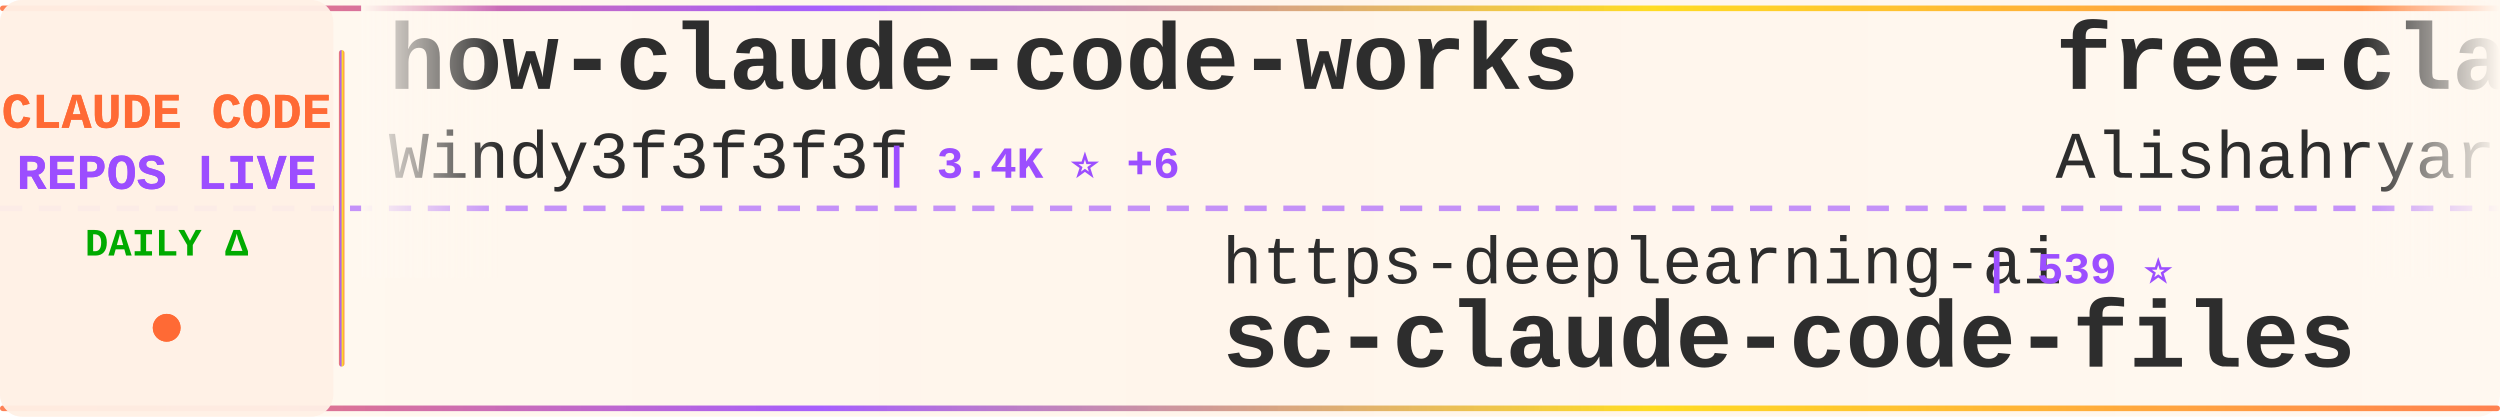
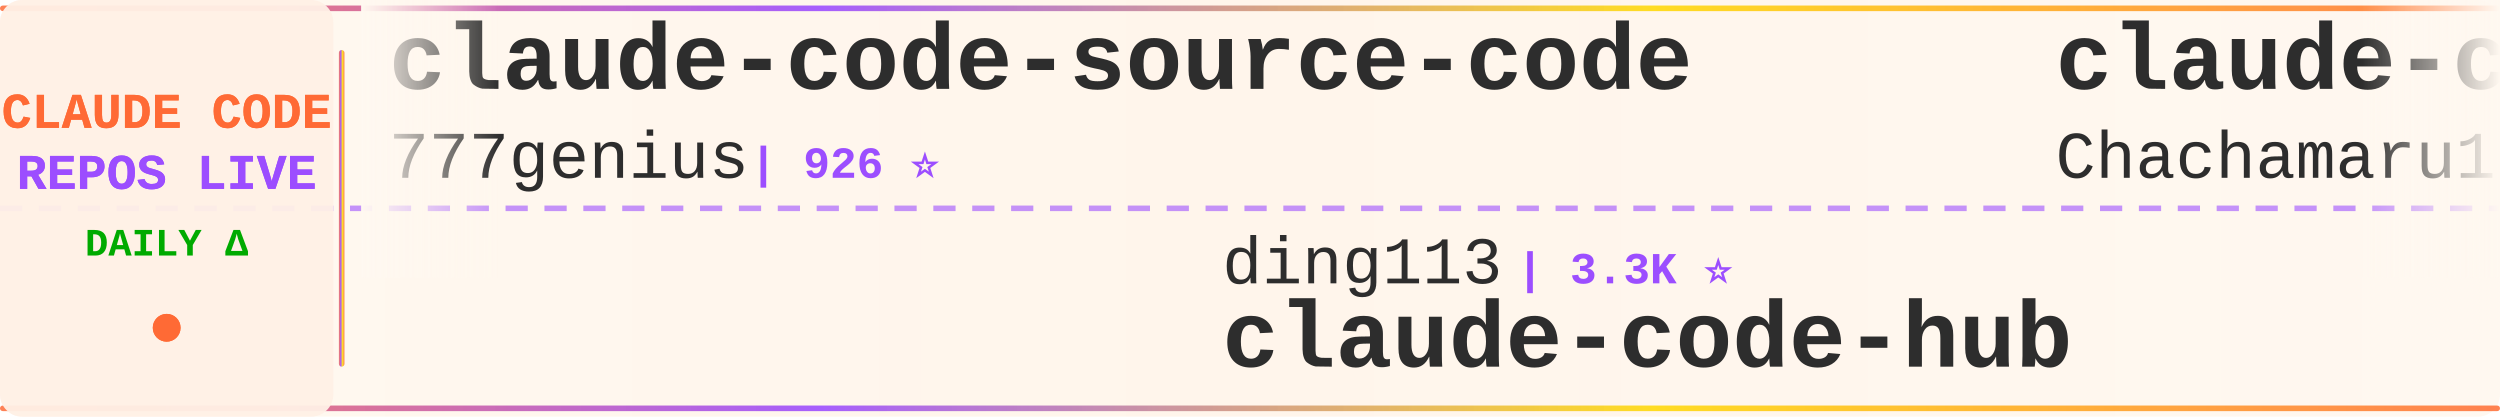
<svg xmlns="http://www.w3.org/2000/svg" width="900" height="150">
  <defs>
    <linearGradient id="tickerBg" x1="0%" y1="0%" x2="100%" y2="0%">
      <stop offset="0%" style="stop-color:#fff8f0;stop-opacity:0.98" />
      <stop offset="50%" style="stop-color:#fff5eb;stop-opacity:1" />
      <stop offset="100%" style="stop-color:#fff8f0;stop-opacity:0.98" />
    </linearGradient>
    <linearGradient id="borderGrad" x1="0%" y1="0%" x2="100%" y2="0%">
      <stop offset="0%" style="stop-color:#FF6B35;stop-opacity:0.85">
        <animate attributeName="stop-opacity" values="0.85;1;0.85" dur="2s" repeatCount="indefinite" />
      </stop>
      <stop offset="33%" style="stop-color:#9C4EFF;stop-opacity:0.9">
        <animate attributeName="stop-opacity" values="0.9;1;0.9" dur="2.2s" repeatCount="indefinite" />
      </stop>
      <stop offset="66%" style="stop-color:#FFD700;stop-opacity:0.85">
        <animate attributeName="stop-opacity" values="0.85;1;0.85" dur="1.8s" repeatCount="indefinite" />
      </stop>
      <stop offset="100%" style="stop-color:#FF6B35;stop-opacity:0.85">
        <animate attributeName="stop-opacity" values="0.85;1;0.85" dur="2s" repeatCount="indefinite" />
      </stop>
    </linearGradient>
    <filter id="textGlow">
      <feGaussianBlur stdDeviation="0.15" result="coloredBlur" />
      <feMerge>
        <feMergeNode in="coloredBlur" />
        <feMergeNode in="SourceGraphic" />
      </feMerge>
    </filter>
    <filter id="metricGlow">
      <feGaussianBlur stdDeviation="0.2" result="coloredBlur" />
      <feMerge>
        <feMergeNode in="coloredBlur" />
        <feMergeNode in="SourceGraphic" />
      </feMerge>
    </filter>
    <linearGradient id="leftFade" x1="0%" y1="0%" x2="100%" y2="0%">
      <stop offset="0%" style="stop-color:#fff8f0;stop-opacity:1" />
      <stop offset="100%" style="stop-color:#fff8f0;stop-opacity:0" />
    </linearGradient>
    <linearGradient id="rightFade" x1="0%" y1="0%" x2="100%" y2="0%">
      <stop offset="0%" style="stop-color:#fff8f0;stop-opacity:0" />
      <stop offset="100%" style="stop-color:#fff8f0;stop-opacity:1" />
    </linearGradient>
  </defs>
  <rect width="900" height="150" fill="url(#tickerBg)" rx="8" />
  <rect x="0" y="2" width="900" height="2" fill="url(#borderGrad)" rx="1" />
  <rect x="0" y="146" width="900" height="2" fill="url(#borderGrad)" rx="1" />
  <line x1="0" y1="75" x2="900" y2="75" stroke="#9C4EFF" stroke-width="2" stroke-dasharray="8 6" opacity="0.6" />
  <rect x="0" y="0" width="120" height="150" fill="#fff0e6" opacity="0.95" rx="8" />
  <text x="60" y="46" font-family="'Courier New', monospace" font-size="18" font-weight="bold" fill="#FF6B35" text-anchor="middle" filter="url(#textGlow)">
    CLAUDE CODE
  </text>
  <text x="60" y="68" font-family="'Courier New', monospace" font-size="18" font-weight="bold" fill="#9C4EFF" text-anchor="middle" filter="url(#textGlow)">
    REPOS LIVE
  </text>
  <text x="60" y="92" font-family="'Courier New', monospace" font-size="14" font-weight="bold" fill="#00aa00" text-anchor="middle">
    DAILY Δ
  </text>
  <circle cx="60" cy="118" r="5" fill="#FF6B35" filter="url(#metricGlow)">
    <animate attributeName="r" values="4;6;4" dur="1.5s" repeatCount="indefinite" />
    <animate attributeName="opacity" values="0.6;1;0.6" dur="1.5s" repeatCount="indefinite" />
  </circle>
  <rect x="122" y="18" width="2" height="114" fill="url(#borderGrad)" rx="1" />
  <clipPath id="tickerClip">
    <rect x="130" y="0" width="770" height="150" />
  </clipPath>
  <g clip-path="url(#tickerClip)">
    <g id="tickerItems">
      <animateTransform attributeName="transform" attributeType="XML" type="translate" from="0 0" to="-3000 0" dur="54s" repeatCount="indefinite" />
      <g transform="translate(0, 0)">
-         <text x="140" y="32" font-family="'Courier New', monospace" font-size="34" font-weight="bold" fill="#2d2d2d">how-claude-code-works</text>
-         <text x="140" y="64" font-family="'Courier New', monospace" font-size="24" font-weight="normal" fill="#2d2d2d" opacity="1.0">Windy3f3f3f3f</text>
-         <text x="318" y="64" font-family="'Courier New', monospace" font-size="16" font-weight="bold" fill="#9C4EFF"> | 3.4K ⭐ +6</text>
+         <text x="140" y="32" font-family="'Courier New', monospace" font-size="34" font-weight="bold" fill="#2d2d2d">claude-code-source-code</text>
+         <text x="140" y="64" font-family="'Courier New', monospace" font-size="24" font-weight="normal" fill="#2d2d2d" opacity="1.0">777genius</text>
+         <text x="270" y="64" font-family="'Courier New', monospace" font-size="16" font-weight="bold" fill="#9C4EFF"> | 926 ⭐</text>
      </g>
      <g transform="translate(300, 0)">
-         <text x="140" y="102" font-family="'Courier New', monospace" font-size="24" font-weight="normal" fill="#2d2d2d" opacity="1.0">https-deeplearning-ai</text>
-         <text x="414" y="102" font-family="'Courier New', monospace" font-size="16" font-weight="bold" fill="#9C4EFF"> | 539 ⭐</text>
-         <text x="140" y="132" font-family="'Courier New', monospace" font-size="34" font-weight="bold" fill="#2d2d2d">sc-claude-code-files</text>
+         <text x="140" y="102" font-family="'Courier New', monospace" font-size="24" font-weight="normal" fill="#2d2d2d" opacity="1.0">ding113</text>
+         <text x="246" y="102" font-family="'Courier New', monospace" font-size="16" font-weight="bold" fill="#9C4EFF"> | 3.3K ⭐</text>
+         <text x="140" y="132" font-family="'Courier New', monospace" font-size="34" font-weight="bold" fill="#2d2d2d">claude-code-hub</text>
      </g>
      <g transform="translate(600, 0)">
-         <text x="140" y="32" font-family="'Courier New', monospace" font-size="34" font-weight="bold" fill="#2d2d2d">free-claude-code</text>
-         <text x="140" y="64" font-family="'Courier New', monospace" font-size="24" font-weight="normal" fill="#2d2d2d" opacity="1.0">Alishahryar1</text>
-         <text x="306" y="64" font-family="'Courier New', monospace" font-size="16" font-weight="bold" fill="#9C4EFF"> | 45.4K ⭐ +20</text>
+         <text x="140" y="32" font-family="'Courier New', monospace" font-size="34" font-weight="bold" fill="#2d2d2d">claude-code-harness</text>
+         <text x="140" y="64" font-family="'Courier New', monospace" font-size="24" font-weight="normal" fill="#2d2d2d" opacity="1.0">Chachamaru127</text>
+         <text x="318" y="64" font-family="'Courier New', monospace" font-size="16" font-weight="bold" fill="#9C4EFF"> | 3.1K ⭐ -1</text>
      </g>
      <g transform="translate(900, 0)">
-         <text x="140" y="102" font-family="'Courier New', monospace" font-size="24" font-weight="normal" fill="#2d2d2d" opacity="1.0">VoltAgent</text>
-         <text x="270" y="102" font-family="'Courier New', monospace" font-size="16" font-weight="bold" fill="#9C4EFF"> | 24.3K ⭐ +9</text>
-         <text x="140" y="132" font-family="'Courier New', monospace" font-size="34" font-weight="bold" fill="#2d2d2d">awesome-claude-code-suba...</text>
+         <text x="140" y="102" font-family="'Courier New', monospace" font-size="24" font-weight="normal" fill="#2d2d2d" opacity="1.0">Cranot</text>
+         <text x="234" y="102" font-family="'Courier New', monospace" font-size="16" font-weight="bold" fill="#9C4EFF"> | 2.9K ⭐</text>
+         <text x="140" y="132" font-family="'Courier New', monospace" font-size="34" font-weight="bold" fill="#2d2d2d">claude-code-guide</text>
      </g>
      <g transform="translate(1200, 0)">
        <text x="140" y="32" font-family="'Courier New', monospace" font-size="34" font-weight="bold" fill="#2d2d2d">claude-code</text>
-         <text x="140" y="64" font-family="'Courier New', monospace" font-size="24" font-weight="normal" fill="#2d2d2d" opacity="1.0">xorespesp</text>
-         <text x="270" y="64" font-family="'Courier New', monospace" font-size="16" font-weight="bold" fill="#9C4EFF"> | 231 ⭐</text>
+         <text x="140" y="64" font-family="'Courier New', monospace" font-size="24" font-weight="normal" fill="#2d2d2d" opacity="1.0">VineeTagarwaL-code</text>
+         <text x="378" y="64" font-family="'Courier New', monospace" font-size="16" font-weight="bold" fill="#9C4EFF"> | 273 ⭐</text>
      </g>
      <g transform="translate(1500, 0)">
-         <text x="140" y="102" font-family="'Courier New', monospace" font-size="24" font-weight="normal" fill="#2d2d2d" opacity="1.0">kodu-ai</text>
-         <text x="246" y="102" font-family="'Courier New', monospace" font-size="16" font-weight="bold" fill="#9C4EFF"> | 5.2K ⭐</text>
-         <text x="140" y="132" font-family="'Courier New', monospace" font-size="34" font-weight="bold" fill="#2d2d2d">claude-coder</text>
+         <text x="140" y="102" font-family="'Courier New', monospace" font-size="24" font-weight="normal" fill="#2d2d2d" opacity="1.0">feiskyer</text>
+         <text x="258" y="102" font-family="'Courier New', monospace" font-size="16" font-weight="bold" fill="#9C4EFF"> | 1.6K ⭐</text>
+         <text x="140" y="132" font-family="'Courier New', monospace" font-size="34" font-weight="bold" fill="#2d2d2d">claude-code-settings</text>
      </g>
      <g transform="translate(1800, 0)">
-         <text x="140" y="32" font-family="'Courier New', monospace" font-size="34" font-weight="bold" fill="#2d2d2d">claude-code-analysis</text>
-         <text x="140" y="64" font-family="'Courier New', monospace" font-size="24" font-weight="normal" fill="#2d2d2d" opacity="1.0">liuup</text>
-         <text x="222" y="64" font-family="'Courier New', monospace" font-size="16" font-weight="bold" fill="#9C4EFF"> | 3.8K ⭐ +4</text>
+         <text x="140" y="32" font-family="'Courier New', monospace" font-size="34" font-weight="bold" fill="#2d2d2d">claude-code-tudou</text>
+         <text x="140" y="64" font-family="'Courier New', monospace" font-size="24" font-weight="normal" fill="#2d2d2d" opacity="1.0">AICoderTudou</text>
+         <text x="306" y="64" font-family="'Courier New', monospace" font-size="16" font-weight="bold" fill="#9C4EFF"> | 497 ⭐</text>
      </g>
      <g transform="translate(2100, 0)">
-         <text x="140" y="102" font-family="'Courier New', monospace" font-size="24" font-weight="normal" fill="#2d2d2d" opacity="1.0">claude-code-best</text>
-         <text x="354" y="102" font-family="'Courier New', monospace" font-size="16" font-weight="bold" fill="#9C4EFF"> | 22.0K ⭐ +9</text>
+         <text x="140" y="102" font-family="'Courier New', monospace" font-size="24" font-weight="normal" fill="#2d2d2d" opacity="1.0">T-Lab-CUHKSZ</text>
+         <text x="306" y="102" font-family="'Courier New', monospace" font-size="16" font-weight="bold" fill="#9C4EFF"> | 328 ⭐</text>
        <text x="140" y="132" font-family="'Courier New', monospace" font-size="34" font-weight="bold" fill="#2d2d2d">claude-code</text>
      </g>
      <g transform="translate(2400, 0)">
-         <text x="140" y="32" font-family="'Courier New', monospace" font-size="34" font-weight="bold" fill="#2d2d2d">oh-my-claudecode</text>
-         <text x="140" y="64" font-family="'Courier New', monospace" font-size="24" font-weight="normal" fill="#2d2d2d" opacity="1.0">Yeachan-Heo</text>
-         <text x="294" y="64" font-family="'Courier New', monospace" font-size="16" font-weight="bold" fill="#9C4EFF"> | 38.6K ⭐ +3</text>
+         <text x="140" y="32" font-family="'Courier New', monospace" font-size="34" font-weight="bold" fill="#2d2d2d">Claude-Code-Usage-Monito...</text>
+         <text x="140" y="64" font-family="'Courier New', monospace" font-size="24" font-weight="normal" fill="#2d2d2d" opacity="1.0">Maciek-roboblog</text>
+         <text x="342" y="64" font-family="'Courier New', monospace" font-size="16" font-weight="bold" fill="#9C4EFF"> | 8.6K ⭐</text>
      </g>
      <g transform="translate(2700, 0)">
-         <text x="140" y="102" font-family="'Courier New', monospace" font-size="24" font-weight="normal" fill="#2d2d2d" opacity="1.0">digitalsamba</text>
-         <text x="306" y="102" font-family="'Courier New', monospace" font-size="16" font-weight="bold" fill="#9C4EFF"> | 1.9K ⭐ +1</text>
-         <text x="140" y="132" font-family="'Courier New', monospace" font-size="34" font-weight="bold" fill="#2d2d2d">claude-code-video-toolki...</text>
+         <text x="140" y="102" font-family="'Courier New', monospace" font-size="24" font-weight="normal" fill="#2d2d2d" opacity="1.0">Onewon</text>
+         <text x="234" y="102" font-family="'Courier New', monospace" font-size="16" font-weight="bold" fill="#9C4EFF"> | 180 ⭐</text>
+         <text x="140" y="132" font-family="'Courier New', monospace" font-size="34" font-weight="bold" fill="#2d2d2d">claude-code</text>
      </g>
      <g transform="translate(3000, 0)">
-         <text x="140" y="32" font-family="'Courier New', monospace" font-size="34" font-weight="bold" fill="#2d2d2d">how-claude-code-works</text>
-         <text x="140" y="64" font-family="'Courier New', monospace" font-size="24" font-weight="normal" fill="#2d2d2d" opacity="1.0">Windy3f3f3f3f</text>
-         <text x="318" y="64" font-family="'Courier New', monospace" font-size="16" font-weight="bold" fill="#9C4EFF"> | 3.4K ⭐ +6</text>
+         <text x="140" y="32" font-family="'Courier New', monospace" font-size="34" font-weight="bold" fill="#2d2d2d">claude-code-source-code</text>
+         <text x="140" y="64" font-family="'Courier New', monospace" font-size="24" font-weight="normal" fill="#2d2d2d" opacity="1.0">777genius</text>
+         <text x="270" y="64" font-family="'Courier New', monospace" font-size="16" font-weight="bold" fill="#9C4EFF"> | 926 ⭐</text>
      </g>
      <g transform="translate(3300, 0)">
-         <text x="140" y="102" font-family="'Courier New', monospace" font-size="24" font-weight="normal" fill="#2d2d2d" opacity="1.0">https-deeplearning-ai</text>
-         <text x="414" y="102" font-family="'Courier New', monospace" font-size="16" font-weight="bold" fill="#9C4EFF"> | 539 ⭐</text>
-         <text x="140" y="132" font-family="'Courier New', monospace" font-size="34" font-weight="bold" fill="#2d2d2d">sc-claude-code-files</text>
+         <text x="140" y="102" font-family="'Courier New', monospace" font-size="24" font-weight="normal" fill="#2d2d2d" opacity="1.0">ding113</text>
+         <text x="246" y="102" font-family="'Courier New', monospace" font-size="16" font-weight="bold" fill="#9C4EFF"> | 3.3K ⭐</text>
+         <text x="140" y="132" font-family="'Courier New', monospace" font-size="34" font-weight="bold" fill="#2d2d2d">claude-code-hub</text>
      </g>
      <g transform="translate(3600, 0)">
-         <text x="140" y="32" font-family="'Courier New', monospace" font-size="34" font-weight="bold" fill="#2d2d2d">free-claude-code</text>
-         <text x="140" y="64" font-family="'Courier New', monospace" font-size="24" font-weight="normal" fill="#2d2d2d" opacity="1.0">Alishahryar1</text>
-         <text x="306" y="64" font-family="'Courier New', monospace" font-size="16" font-weight="bold" fill="#9C4EFF"> | 45.4K ⭐ +20</text>
+         <text x="140" y="32" font-family="'Courier New', monospace" font-size="34" font-weight="bold" fill="#2d2d2d">claude-code-harness</text>
+         <text x="140" y="64" font-family="'Courier New', monospace" font-size="24" font-weight="normal" fill="#2d2d2d" opacity="1.0">Chachamaru127</text>
+         <text x="318" y="64" font-family="'Courier New', monospace" font-size="16" font-weight="bold" fill="#9C4EFF"> | 3.1K ⭐ -1</text>
      </g>
      <g transform="translate(3900, 0)">
-         <text x="140" y="102" font-family="'Courier New', monospace" font-size="24" font-weight="normal" fill="#2d2d2d" opacity="1.0">VoltAgent</text>
-         <text x="270" y="102" font-family="'Courier New', monospace" font-size="16" font-weight="bold" fill="#9C4EFF"> | 24.3K ⭐ +9</text>
-         <text x="140" y="132" font-family="'Courier New', monospace" font-size="34" font-weight="bold" fill="#2d2d2d">awesome-claude-code-suba...</text>
+         <text x="140" y="102" font-family="'Courier New', monospace" font-size="24" font-weight="normal" fill="#2d2d2d" opacity="1.0">Cranot</text>
+         <text x="234" y="102" font-family="'Courier New', monospace" font-size="16" font-weight="bold" fill="#9C4EFF"> | 2.9K ⭐</text>
+         <text x="140" y="132" font-family="'Courier New', monospace" font-size="34" font-weight="bold" fill="#2d2d2d">claude-code-guide</text>
      </g>
    </g>
  </g>
  <rect x="130" y="0" width="50" height="100" fill="url(#leftFade)" />
  <rect x="850" y="0" width="50" height="100" fill="url(#rightFade)" />
</svg>
